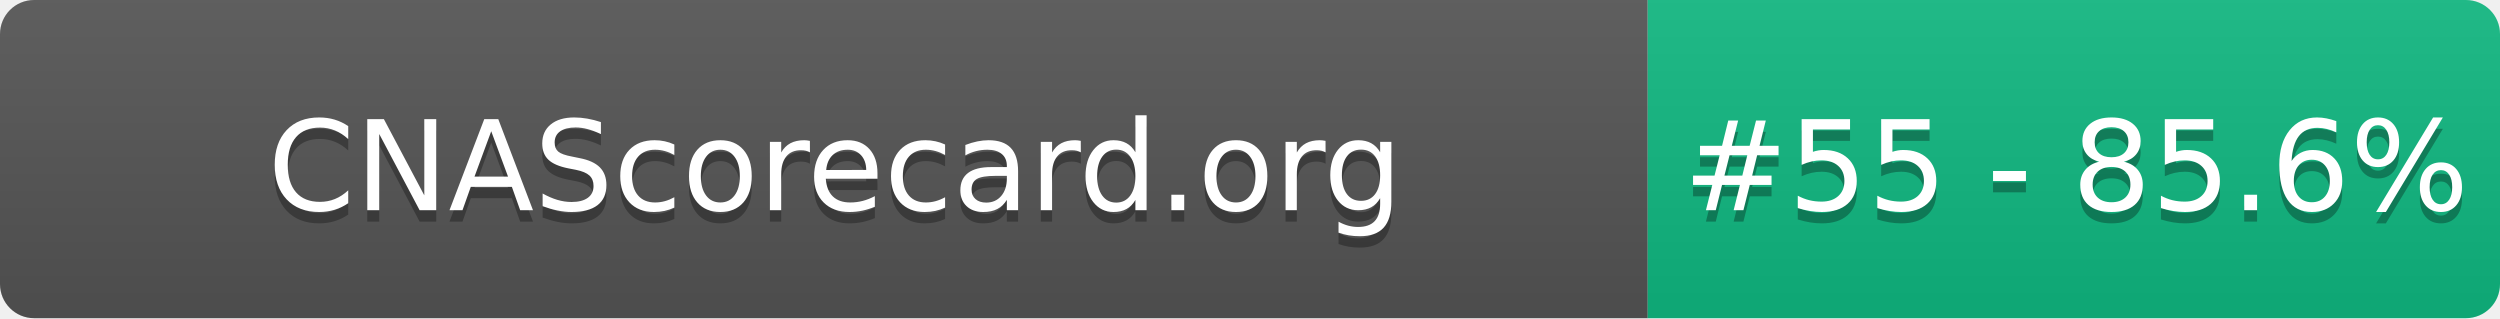
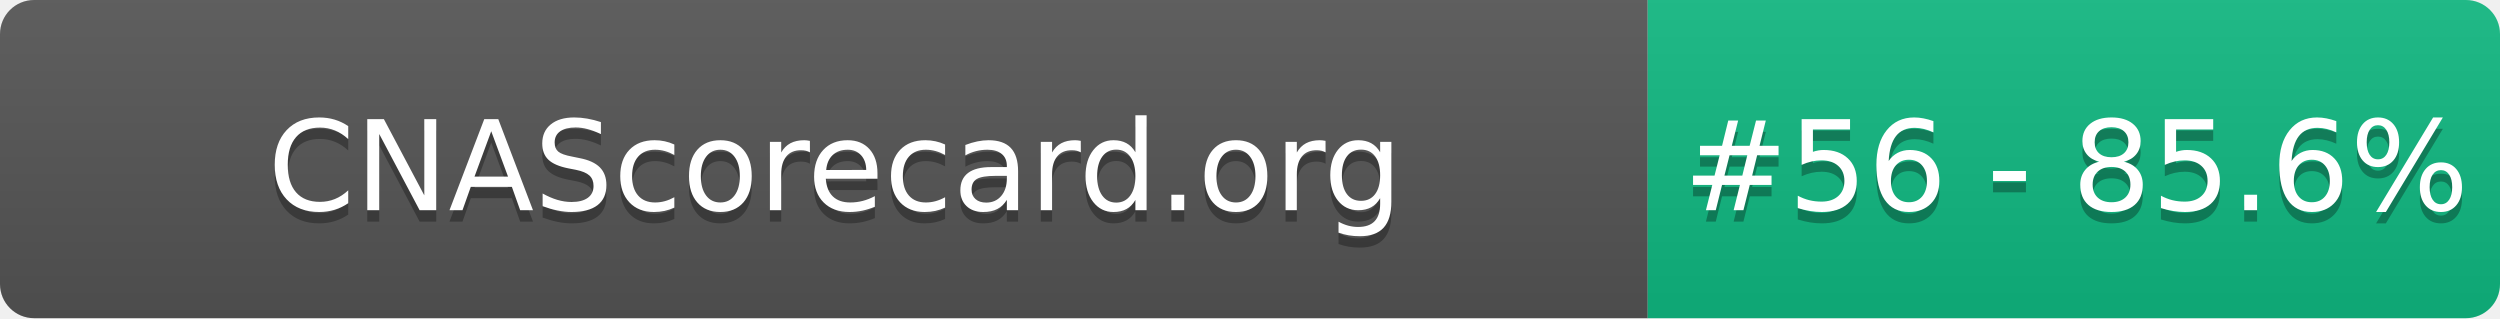
- <svg xmlns="http://www.w3.org/2000/svg" width="220" height="28" role="img" aria-label="CNAScorecard.org: #55 - 85.6%">
+ <svg xmlns="http://www.w3.org/2000/svg" width="220" height="28" role="img" aria-label="CNAScorecard.org: #56 - 85.6%">
  <linearGradient id="s" x2="0" y2="100%">
    <stop offset="0" stop-color="#bbb" stop-opacity=".1" />
    <stop offset="1" stop-opacity=".1" />
  </linearGradient>
  <clipPath id="r">
    <rect width="220" height="28" rx="3" fill="#fff" />
  </clipPath>
  <g clip-path="url(#r)">
    <rect width="145" height="28" fill="#555" />
    <rect x="145" width="75" height="28" fill="#10B981" />
    <rect width="220" height="28" fill="url(#s)" />
  </g>
  <g fill="#fff" text-anchor="middle" font-family="Verdana,Geneva,DejaVu Sans,sans-serif" text-rendering="geometricPrecision" font-size="110">
    <text aria-hidden="true" x="735" y="195" fill="#010101" fill-opacity=".3" transform="scale(.1)" textLength="1350">CNAScorecard.org</text>
    <text x="735" y="185" transform="scale(.1)" fill="#fff" textLength="1350">CNAScorecard.org</text>
-     <text aria-hidden="true" x="1827" y="195" fill="#010101" fill-opacity=".3" transform="scale(.1)" textLength="605">#55 - 85.6%</text>
-     <text x="1827" y="185" transform="scale(.1)" fill="#fff" textLength="605">#55 - 85.6%</text>
+     <text aria-hidden="true" x="1827" y="195" fill="#010101" fill-opacity=".3" transform="scale(.1)" textLength="605">#56 - 85.6%</text>
+     <text x="1827" y="185" transform="scale(.1)" fill="#fff" textLength="605">#56 - 85.6%</text>
  </g>
</svg>
